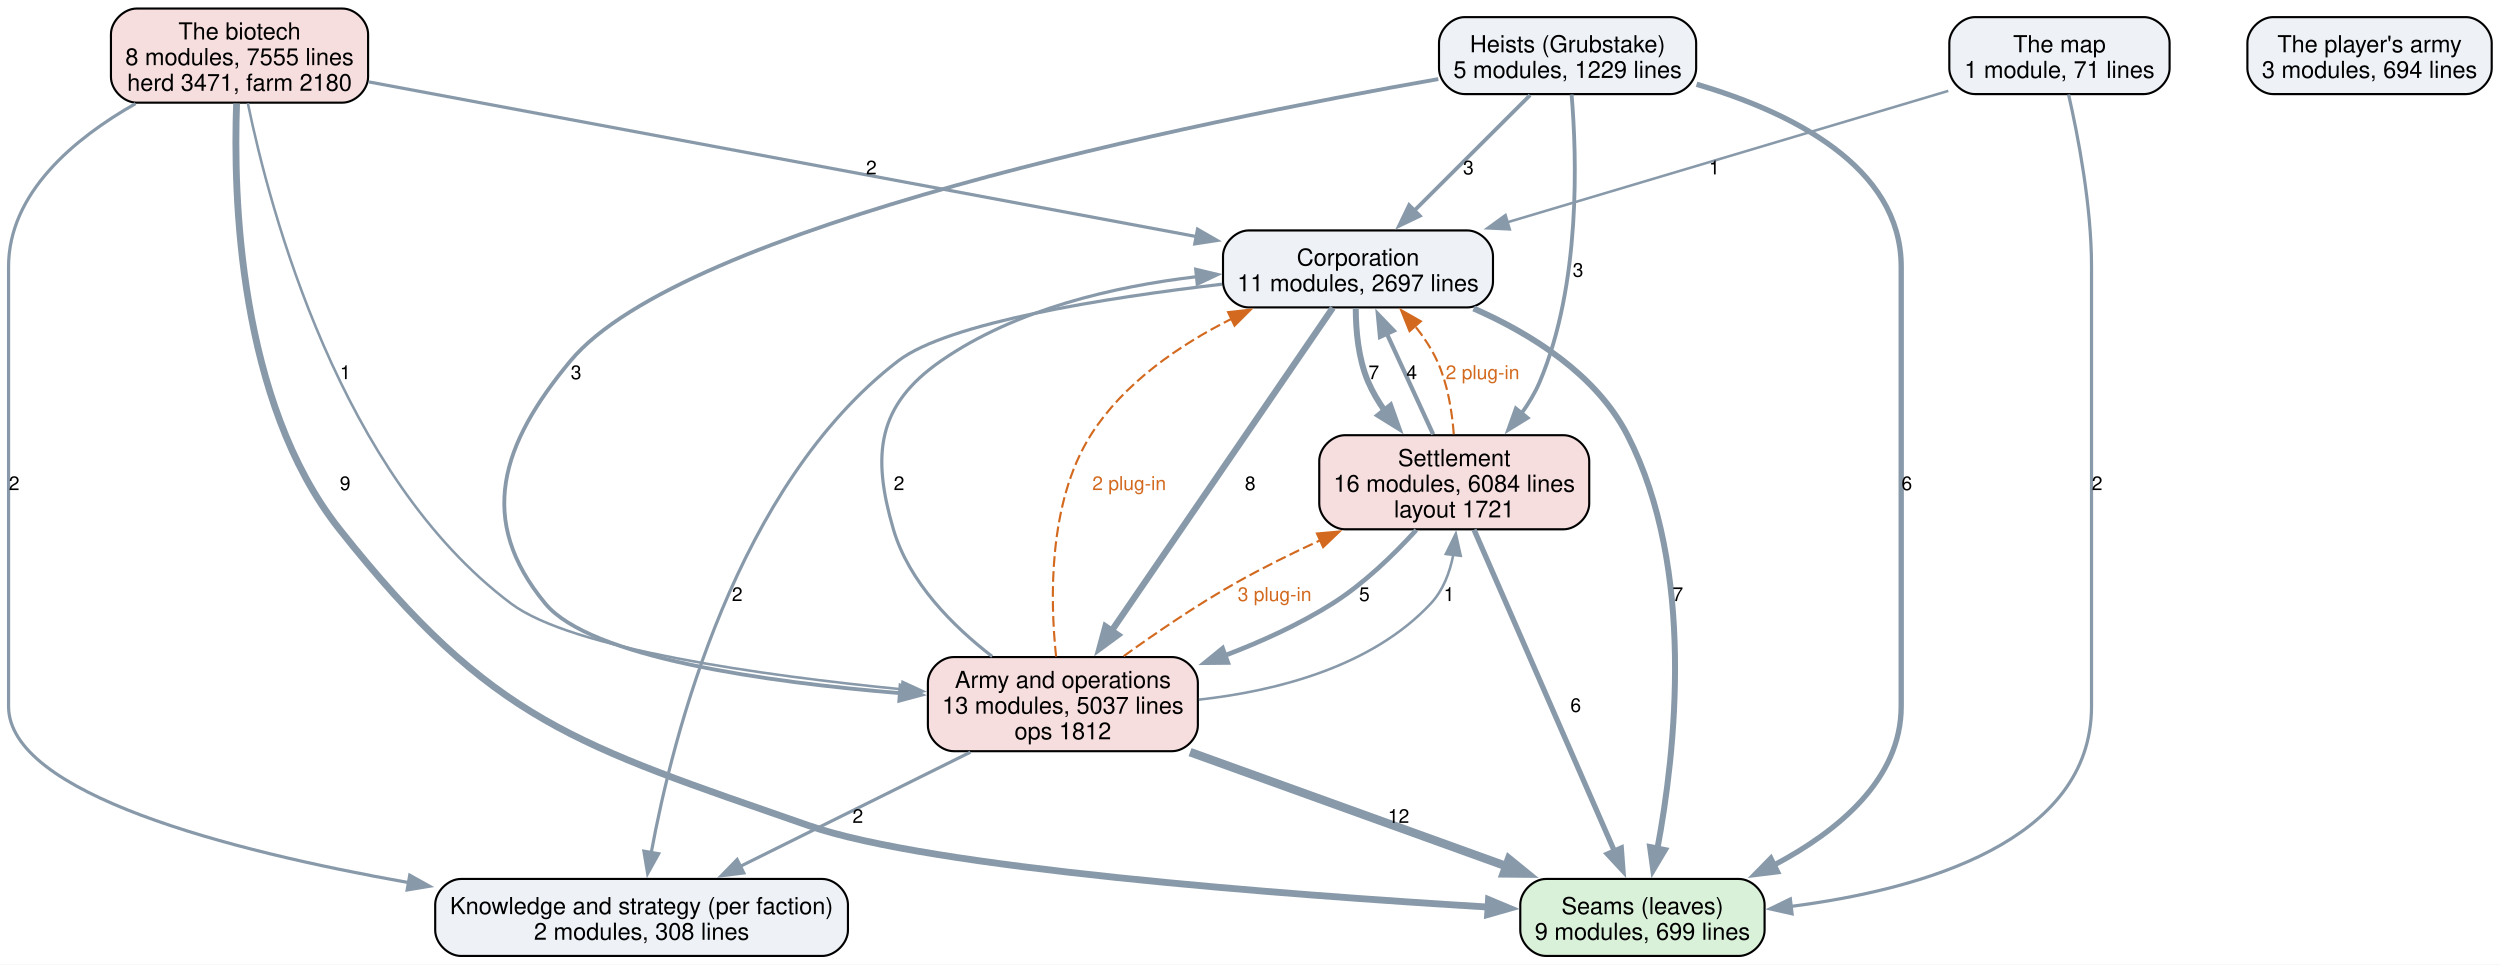
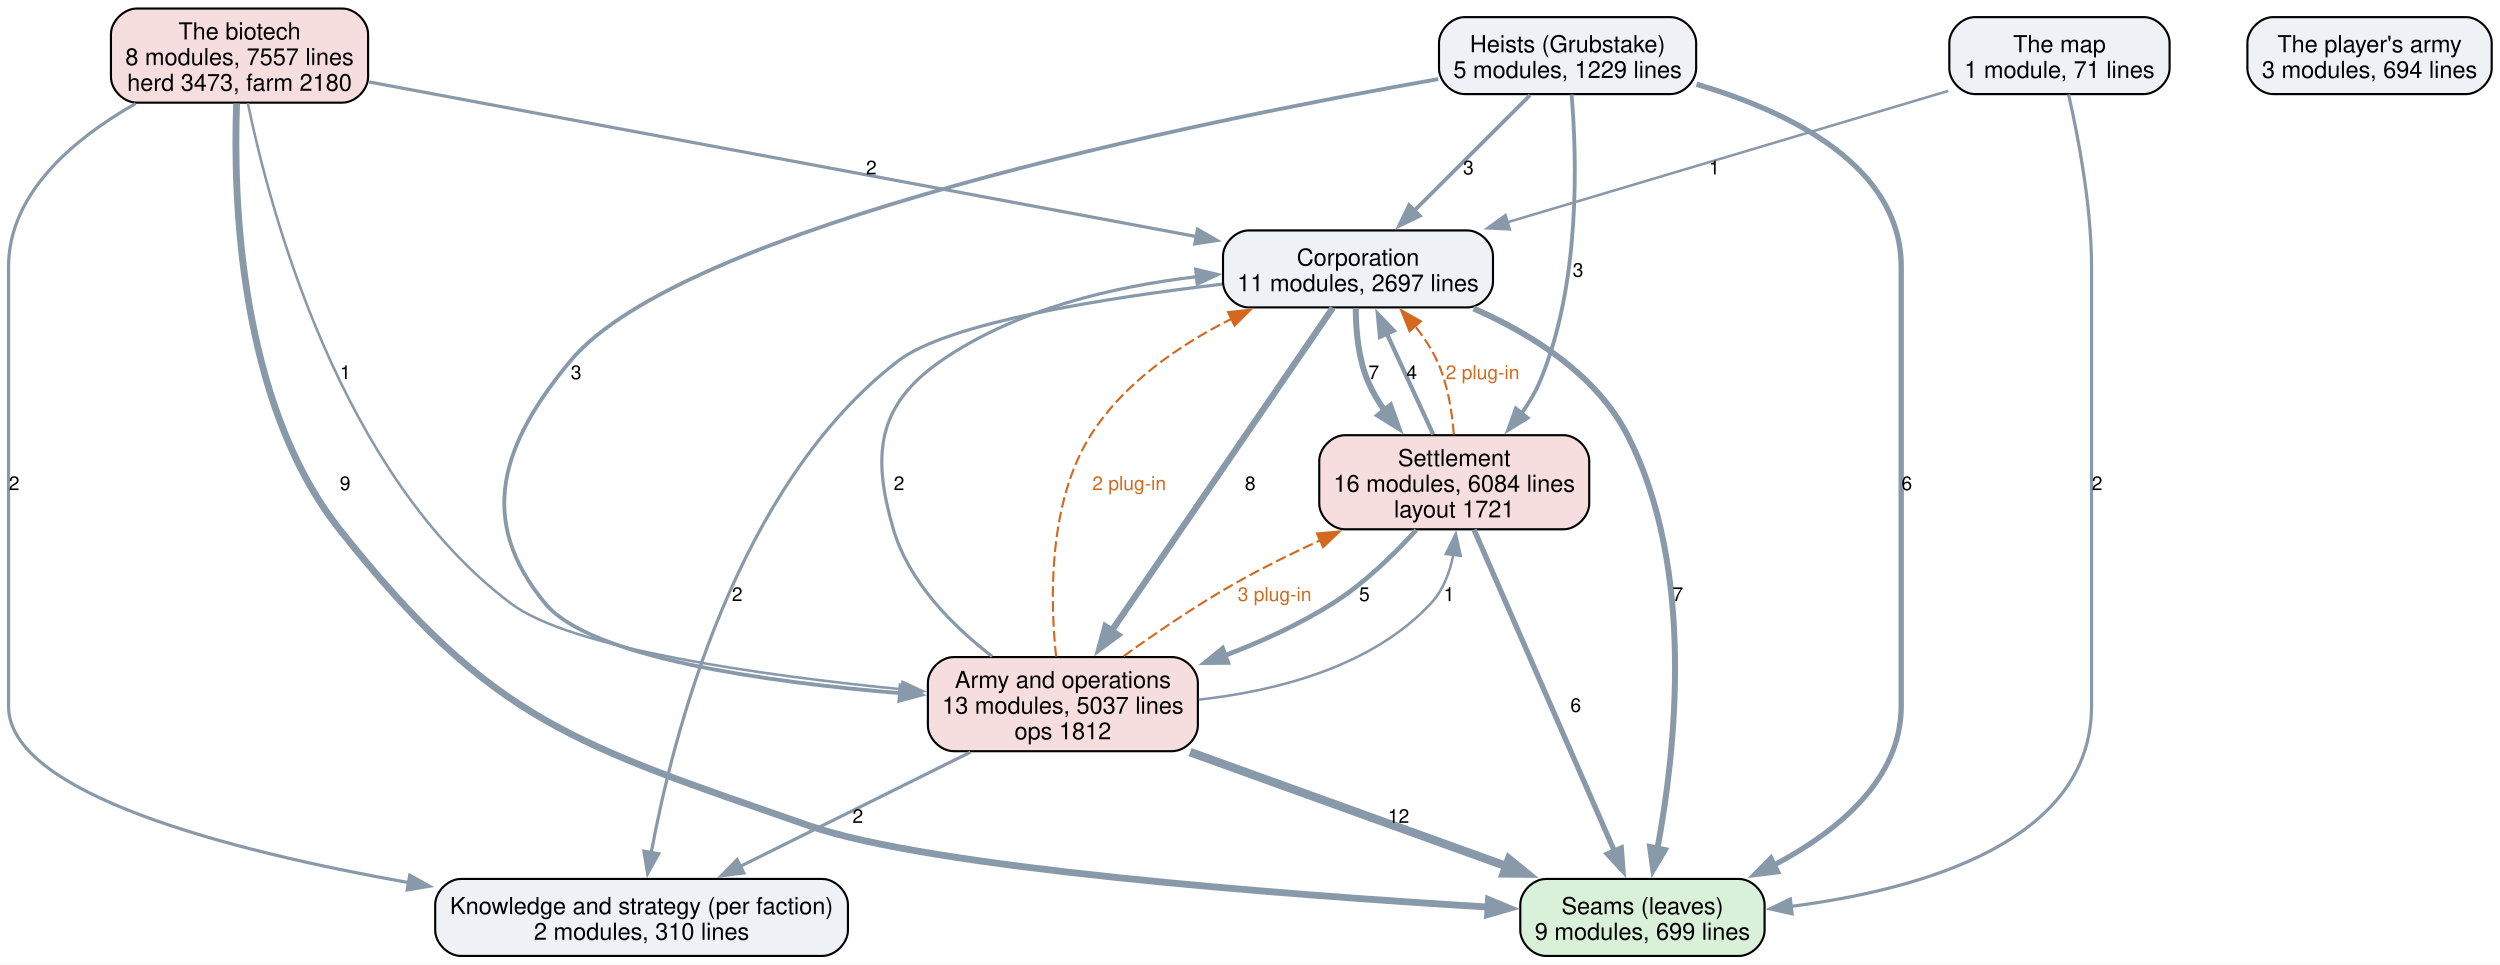
<svg xmlns="http://www.w3.org/2000/svg" width="1169pt" height="451pt" viewBox="0.00 0.00 1169.00 451.00">
  <g id="graph0" class="graph" transform="scale(1 1) rotate(0) translate(4 447)">
    <polygon fill="white" stroke="none" points="-4,4 -4,-447 1165.12,-447 1165.12,4 -4,4" />
    <g id="node1" class="node">
      <path fill="#d9f0d9" stroke="black" d="M809.12,-36C809.12,-36 718.88,-36 718.88,-36 712.88,-36 706.88,-30 706.88,-24 706.88,-24 706.88,-12 706.88,-12 706.88,-6 712.88,0 718.88,0 718.88,0 809.12,0 809.12,0 815.12,0 821.12,-6 821.12,-12 821.12,-12 821.12,-24 821.12,-24 821.12,-30 815.12,-36 809.12,-36" />
      <text xml:space="preserve" text-anchor="middle" x="764" y="-19.55" font-family="Helvetica,sans-Serif" font-size="11.00">Seams (leaves)</text>
      <text xml:space="preserve" text-anchor="middle" x="764" y="-7.55" font-family="Helvetica,sans-Serif" font-size="11.00">9 modules, 699 lines</text>
    </g>
    <g id="node2" class="node">
      <path fill="#eef2f7" stroke="black" d="M380.5,-36C380.5,-36 211.5,-36 211.5,-36 205.5,-36 199.5,-30 199.5,-24 199.5,-24 199.5,-12 199.5,-12 199.5,-6 205.5,0 211.5,0 211.5,0 380.5,0 380.5,0 386.5,0 392.5,-6 392.5,-12 392.5,-12 392.5,-24 392.5,-24 392.5,-30 386.5,-36 380.5,-36" />
      <text xml:space="preserve" text-anchor="middle" x="296" y="-19.55" font-family="Helvetica,sans-Serif" font-size="11.00">Knowledge and strategy (per faction)</text>
-       <text xml:space="preserve" text-anchor="middle" x="296" y="-7.55" font-family="Helvetica,sans-Serif" font-size="11.00">2 modules, 308 lines</text>
+       <text xml:space="preserve" text-anchor="middle" x="296" y="-7.55" font-family="Helvetica,sans-Serif" font-size="11.00">2 modules, 310 lines</text>
    </g>
    <g id="node3" class="node">
      <path fill="#eef2f7" stroke="black" d="M682.12,-339.25C682.12,-339.25 579.88,-339.25 579.88,-339.25 573.88,-339.25 567.88,-333.25 567.88,-327.25 567.88,-327.25 567.88,-315.25 567.88,-315.25 567.88,-309.25 573.88,-303.25 579.88,-303.25 579.88,-303.25 682.12,-303.25 682.12,-303.25 688.12,-303.25 694.12,-309.25 694.12,-315.25 694.12,-315.25 694.12,-327.25 694.12,-327.25 694.12,-333.25 688.12,-339.25 682.12,-339.25" />
      <text xml:space="preserve" text-anchor="middle" x="631" y="-322.8" font-family="Helvetica,sans-Serif" font-size="11.00">Corporation</text>
      <text xml:space="preserve" text-anchor="middle" x="631" y="-310.8" font-family="Helvetica,sans-Serif" font-size="11.00">11 modules, 2697 lines</text>
    </g>
    <g id="edge7" class="edge">
      <path fill="none" stroke="#8899aa" stroke-width="2.8" d="M685.05,-302.76C712.24,-290.8 742.44,-271.87 757,-243.5 789.08,-181.01 779.48,-95.31 770.97,-50" />
      <polygon fill="#8899aa" stroke="#8899aa" stroke-width="2.8" points="774.45,-49.53 769.03,-40.43 767.59,-50.92 774.45,-49.53" />
      <text xml:space="preserve" text-anchor="middle" x="780.54" y="-165.95" font-family="Helvetica,sans-Serif" font-size="9.00">7</text>
    </g>
    <g id="edge6" class="edge">
      <path fill="none" stroke="#8899aa" stroke-width="1.5" d="M567.4,-314.11C512.79,-307.73 439.31,-296.13 416,-278.25 340.22,-220.12 310.55,-102.76 300.49,-48.16" />
      <polygon fill="#8899aa" stroke="#8899aa" stroke-width="1.5" points="303.98,-47.8 298.83,-38.54 297.09,-48.99 303.98,-47.8" />
      <text xml:space="preserve" text-anchor="middle" x="340.72" y="-165.95" font-family="Helvetica,sans-Serif" font-size="9.00">2</text>
    </g>
    <g id="node4" class="node">
      <path fill="#f7dede" stroke="black" d="M727.12,-243.5C727.12,-243.5 624.88,-243.5 624.88,-243.5 618.88,-243.5 612.88,-237.5 612.88,-231.5 612.88,-231.5 612.88,-211.5 612.88,-211.5 612.88,-205.5 618.88,-199.5 624.88,-199.5 624.88,-199.5 727.12,-199.5 727.12,-199.5 733.12,-199.5 739.12,-205.5 739.12,-211.5 739.12,-211.5 739.12,-231.5 739.12,-231.5 739.12,-237.5 733.12,-243.5 727.12,-243.5" />
      <text xml:space="preserve" text-anchor="middle" x="676" y="-229.05" font-family="Helvetica,sans-Serif" font-size="11.00">Settlement</text>
      <text xml:space="preserve" text-anchor="middle" x="676" y="-217.05" font-family="Helvetica,sans-Serif" font-size="11.00">16 modules, 6084 lines</text>
      <text xml:space="preserve" text-anchor="middle" x="676" y="-205.05" font-family="Helvetica,sans-Serif" font-size="11.00">layout 1721</text>
    </g>
    <g id="edge8" class="edge">
      <path fill="none" stroke="#8899aa" stroke-width="2.8" d="M629.96,-302.82C629.97,-292.46 631.13,-279.28 635.75,-268.5 637.79,-263.73 640.53,-259.11 643.61,-254.75" />
      <polygon fill="#8899aa" stroke="#8899aa" stroke-width="2.8" points="646.14,-257.18 649.69,-247.2 640.69,-252.79 646.14,-257.18" />
      <text xml:space="preserve" text-anchor="middle" x="638.38" y="-269.7" font-family="Helvetica,sans-Serif" font-size="9.00">7</text>
    </g>
    <g id="node5" class="node">
      <path fill="#f7dede" stroke="black" d="M544.12,-139.75C544.12,-139.75 441.88,-139.75 441.88,-139.75 435.88,-139.75 429.88,-133.75 429.88,-127.75 429.88,-127.75 429.88,-107.75 429.88,-107.75 429.88,-101.75 435.88,-95.75 441.88,-95.75 441.88,-95.75 544.12,-95.75 544.12,-95.75 550.12,-95.75 556.12,-101.75 556.12,-107.75 556.12,-107.75 556.12,-127.75 556.12,-127.75 556.12,-133.75 550.12,-139.75 544.12,-139.75" />
      <text xml:space="preserve" text-anchor="middle" x="493" y="-125.3" font-family="Helvetica,sans-Serif" font-size="11.00">Army and operations</text>
      <text xml:space="preserve" text-anchor="middle" x="493" y="-113.3" font-family="Helvetica,sans-Serif" font-size="11.00">13 modules, 5037 lines</text>
      <text xml:space="preserve" text-anchor="middle" x="493" y="-101.3" font-family="Helvetica,sans-Serif" font-size="11.00">ops 1812</text>
    </g>
    <g id="edge5" class="edge">
      <path fill="none" stroke="#8899aa" stroke-width="3" d="M619.23,-303.07C596.34,-269.63 545.43,-195.3 515.73,-151.94" />
      <polygon fill="#8899aa" stroke="#8899aa" stroke-width="3" points="518.71,-150.09 510.17,-143.82 512.93,-154.04 518.71,-150.09" />
      <text xml:space="preserve" text-anchor="middle" x="580.6" y="-217.82" font-family="Helvetica,sans-Serif" font-size="9.00">8</text>
    </g>
    <g id="edge15" class="edge">
      <path fill="none" stroke="#8899aa" stroke-width="2.5" d="M685.25,-199.32C700.99,-163.29 733,-89.99 750.98,-48.81" />
      <polygon fill="#8899aa" stroke="#8899aa" stroke-width="2.5" points="754.09,-50.44 754.88,-39.88 747.67,-47.64 754.09,-50.44" />
      <text xml:space="preserve" text-anchor="middle" x="732.81" y="-114.08" font-family="Helvetica,sans-Serif" font-size="9.00">6</text>
    </g>
    <g id="edge14" class="edge">
      <path fill="none" stroke="#8899aa" stroke-width="2" d="M666.14,-243.92C659.73,-257.85 651.29,-276.18 644.29,-291.39" />
      <polygon fill="#8899aa" stroke="#8899aa" stroke-width="2" points="641.31,-289.48 640.31,-300.02 647.67,-292.4 641.31,-289.48" />
      <text xml:space="preserve" text-anchor="middle" x="656.12" y="-269.7" font-family="Helvetica,sans-Serif" font-size="9.00">4</text>
    </g>
    <g id="edge24" class="edge">
      <path fill="none" stroke="#d2691e" stroke-dasharray="5,2" d="M675.79,-243.96C674.98,-254.68 672.92,-267.6 668,-278.25 665.35,-283.99 661.67,-289.52 657.64,-294.58" />
      <polygon fill="#d2691e" stroke="#d2691e" points="655.11,-292.15 651.16,-301.98 660.38,-296.76 655.11,-292.15" />
      <text xml:space="preserve" text-anchor="middle" x="689.24" y="-269.7" font-family="Helvetica,sans-Serif" font-size="9.00" fill="#d2691e">2 plug-in</text>
    </g>
    <g id="edge13" class="edge">
      <path fill="none" stroke="#8899aa" stroke-width="2.2" d="M658.25,-199.16C647.8,-187.7 633.76,-174.05 619,-164.75 603.62,-155.06 585.91,-147 568.71,-140.48" />
      <polygon fill="#8899aa" stroke="#8899aa" stroke-width="2.2" points="570.05,-137.25 559.45,-137.14 567.67,-143.83 570.05,-137.25" />
      <text xml:space="preserve" text-anchor="middle" x="633.98" y="-165.95" font-family="Helvetica,sans-Serif" font-size="9.00">5</text>
    </g>
    <g id="edge3" class="edge">
      <path fill="none" stroke="#8899aa" stroke-width="4" d="M552.47,-95.3C596.33,-79.48 655.9,-57.99 700.65,-41.85" />
      <polygon fill="#8899aa" stroke="#8899aa" stroke-width="4" points="701.6,-45.23 709.82,-38.54 699.22,-38.64 701.6,-45.23" />
      <text xml:space="preserve" text-anchor="middle" x="649.98" y="-62.2" font-family="Helvetica,sans-Serif" font-size="9.00">12</text>
    </g>
    <g id="edge2" class="edge">
      <path fill="none" stroke="#8899aa" stroke-width="1.5" d="M449.77,-95.3C417.82,-79.44 374.39,-57.9 341.84,-41.74" />
      <polygon fill="#8899aa" stroke="#8899aa" stroke-width="1.5" points="343.79,-38.81 333.28,-37.5 340.68,-45.08 343.79,-38.81" />
      <text xml:space="preserve" text-anchor="middle" x="397.12" y="-62.2" font-family="Helvetica,sans-Serif" font-size="9.00">2</text>
    </g>
    <g id="edge1" class="edge">
      <path fill="none" stroke="#8899aa" stroke-width="1.5" d="M459.94,-140.04C441.56,-154.24 420.98,-174.8 413.75,-199.5 403.53,-234.41 406.12,-257.51 436,-278.25 470.86,-302.44 517.02,-313.1 555.68,-317.63" />
      <polygon fill="#8899aa" stroke="#8899aa" stroke-width="1.5" points="555.12,-321.09 565.42,-318.64 555.84,-314.13 555.12,-321.09" />
      <text xml:space="preserve" text-anchor="middle" x="416.38" y="-217.82" font-family="Helvetica,sans-Serif" font-size="9.00">2</text>
    </g>
    <g id="edge22" class="edge">
      <path fill="none" stroke="#d2691e" stroke-dasharray="5,2" d="M489.83,-139.99C487.03,-166.39 486.04,-211.81 506,-243.5 521.32,-267.82 547.43,-285.62 571.84,-297.91" />
      <polygon fill="#d2691e" stroke="#d2691e" points="570.26,-301.04 580.79,-302.2 573.28,-294.72 570.26,-301.04" />
      <text xml:space="preserve" text-anchor="middle" x="524" y="-217.82" font-family="Helvetica,sans-Serif" font-size="9.00" fill="#d2691e">2 plug-in</text>
    </g>
    <g id="edge4" class="edge">
      <path fill="none" stroke="#8899aa" stroke-width="1.2" d="M556.61,-119.84C593.28,-123.92 637.44,-135.29 665,-164.75 670.82,-170.97 673.96,-179.33 675.58,-187.69" />
      <polygon fill="#8899aa" stroke="#8899aa" stroke-width="1.2" points="672.08,-187.95 676.74,-197.46 679.03,-187.12 672.08,-187.95" />
      <text xml:space="preserve" text-anchor="middle" x="673.57" y="-165.95" font-family="Helvetica,sans-Serif" font-size="9.00">1</text>
    </g>
    <g id="edge23" class="edge">
      <path fill="none" stroke="#d2691e" stroke-dasharray="5,2" d="M521.43,-140.18C536.61,-151.13 555.86,-164.27 574,-174.5 586.42,-181.5 600.1,-188.27 613.3,-194.36" />
      <polygon fill="#d2691e" stroke="#d2691e" points="611.81,-197.53 622.37,-198.47 614.7,-191.15 611.81,-197.53" />
      <text xml:space="preserve" text-anchor="middle" x="592" y="-165.95" font-family="Helvetica,sans-Serif" font-size="9.00" fill="#d2691e">3 plug-in</text>
    </g>
    <g id="node6" class="node">
      <path fill="#eef2f7" stroke="black" d="M777.12,-439C777.12,-439 680.88,-439 680.88,-439 674.88,-439 668.88,-433 668.88,-427 668.88,-427 668.88,-415 668.88,-415 668.88,-409 674.88,-403 680.88,-403 680.88,-403 777.12,-403 777.12,-403 783.12,-403 789.12,-409 789.12,-415 789.12,-415 789.12,-427 789.12,-427 789.12,-433 783.12,-439 777.12,-439" />
      <text xml:space="preserve" text-anchor="middle" x="729" y="-422.55" font-family="Helvetica,sans-Serif" font-size="11.00">Heists (Grubstake)</text>
      <text xml:space="preserve" text-anchor="middle" x="729" y="-410.55" font-family="Helvetica,sans-Serif" font-size="11.00">5 modules, 1229 lines</text>
    </g>
    <g id="edge11" class="edge">
      <path fill="none" stroke="#8899aa" stroke-width="2.5" d="M789.31,-407.61C833.21,-394.66 885,-369.39 885,-322.25 885,-322.25 885,-322.25 885,-116.75 885,-82.57 855.43,-58.3 825.52,-42.49" />
      <polygon fill="#8899aa" stroke="#8899aa" stroke-width="2.5" points="827.13,-39.38 816.61,-38.1 824.04,-45.66 827.13,-39.38" />
      <text xml:space="preserve" text-anchor="middle" x="887.62" y="-217.82" font-family="Helvetica,sans-Serif" font-size="9.00">6</text>
    </g>
    <g id="edge10" class="edge">
      <path fill="none" stroke="#8899aa" stroke-width="1.8" d="M711.48,-402.52C696.43,-387.51 674.51,-365.65 657.34,-348.52" />
      <polygon fill="#8899aa" stroke="#8899aa" stroke-width="1.8" points="659.85,-346.08 650.3,-341.5 654.91,-351.04 659.85,-346.08" />
      <text xml:space="preserve" text-anchor="middle" x="682.62" y="-365.45" font-family="Helvetica,sans-Serif" font-size="9.00">3</text>
    </g>
    <g id="edge12" class="edge">
      <path fill="none" stroke="#8899aa" stroke-width="1.8" d="M730.87,-402.82C733.32,-373.84 735.25,-313.96 716,-268.5 713.8,-263.32 710.79,-258.3 707.4,-253.61" />
      <polygon fill="#8899aa" stroke="#8899aa" stroke-width="1.8" points="710.27,-251.59 701.26,-246.03 704.83,-256 710.27,-251.59" />
      <text xml:space="preserve" text-anchor="middle" x="733.89" y="-317.57" font-family="Helvetica,sans-Serif" font-size="9.00">3</text>
    </g>
    <g id="edge9" class="edge">
      <path fill="none" stroke="#8899aa" stroke-width="1.8" d="M668.56,-410.03C554.7,-389.95 315.12,-341.16 262.75,-278.25 230.3,-239.27 218.66,-203.82 251,-164.75 271.87,-139.54 354.28,-128.03 417.19,-122.85" />
      <polygon fill="#8899aa" stroke="#8899aa" stroke-width="1.8" points="417.07,-126.37 426.77,-122.11 416.53,-119.39 417.07,-126.37" />
      <text xml:space="preserve" text-anchor="middle" x="265.38" y="-269.7" font-family="Helvetica,sans-Serif" font-size="9.00">3</text>
    </g>
    <g id="node7" class="node">
      <path fill="#f7dede" stroke="black" d="M156.12,-443C156.12,-443 59.88,-443 59.88,-443 53.88,-443 47.88,-437 47.88,-431 47.88,-431 47.88,-411 47.88,-411 47.88,-405 53.88,-399 59.88,-399 59.88,-399 156.12,-399 156.12,-399 162.12,-399 168.12,-405 168.12,-411 168.12,-411 168.12,-431 168.12,-431 168.12,-437 162.12,-443 156.12,-443" />
      <text xml:space="preserve" text-anchor="middle" x="108" y="-428.55" font-family="Helvetica,sans-Serif" font-size="11.00">The biotech</text>
-       <text xml:space="preserve" text-anchor="middle" x="108" y="-416.55" font-family="Helvetica,sans-Serif" font-size="11.00">8 modules, 7555 lines</text>
-       <text xml:space="preserve" text-anchor="middle" x="108" y="-404.55" font-family="Helvetica,sans-Serif" font-size="11.00">herd 3471, farm 2180</text>
+       <text xml:space="preserve" text-anchor="middle" x="108" y="-416.55" font-family="Helvetica,sans-Serif" font-size="11.00">8 modules, 7557 lines</text>
+       <text xml:space="preserve" text-anchor="middle" x="108" y="-404.55" font-family="Helvetica,sans-Serif" font-size="11.00">herd 3473, farm 2180</text>
    </g>
    <g id="edge19" class="edge">
      <path fill="none" stroke="#8899aa" stroke-width="3.2" d="M106.63,-398.6C105.05,-355.95 107.39,-259.33 154.75,-199.5 226.29,-109.13 265.16,-98.93 374,-61 430.98,-41.14 595.96,-28.65 692.11,-22.84" />
      <polygon fill="#8899aa" stroke="#8899aa" stroke-width="3.2" points="692.02,-26.35 701.8,-22.27 691.61,-19.37 692.02,-26.35" />
      <text xml:space="preserve" text-anchor="middle" x="157.38" y="-217.82" font-family="Helvetica,sans-Serif" font-size="9.00">9</text>
    </g>
    <g id="edge18" class="edge">
      <path fill="none" stroke="#8899aa" stroke-width="1.5" d="M59.37,-398.55C30.71,-382.27 0,-356.77 0,-322.25 0,-322.25 0,-322.25 0,-116.75 0,-75.96 102.64,-49.31 187.04,-34.3" />
      <polygon fill="#8899aa" stroke="#8899aa" stroke-width="1.5" points="187.59,-37.75 196.84,-32.6 186.39,-30.86 187.59,-37.75" />
      <text xml:space="preserve" text-anchor="middle" x="2.62" y="-217.82" font-family="Helvetica,sans-Serif" font-size="9.00">2</text>
    </g>
    <g id="edge17" class="edge">
      <path fill="none" stroke="#8899aa" stroke-width="1.5" d="M168.51,-408.69C264.33,-390.78 450.84,-355.92 555.36,-336.39" />
      <polygon fill="#8899aa" stroke="#8899aa" stroke-width="1.5" points="555.96,-339.84 565.15,-334.56 554.67,-332.96 555.96,-339.84" />
      <text xml:space="preserve" text-anchor="middle" x="403.44" y="-365.45" font-family="Helvetica,sans-Serif" font-size="9.00">2</text>
    </g>
    <g id="edge16" class="edge">
      <path fill="none" stroke="#8899aa" stroke-width="1.2" d="M111.89,-398.72C122.16,-348.96 154.97,-224.68 235,-164.75 263.3,-143.56 352.33,-131.14 417.92,-124.66" />
      <polygon fill="#8899aa" stroke="#8899aa" stroke-width="1.2" points="418.03,-128.16 427.66,-123.73 417.37,-121.2 418.03,-128.16" />
      <text xml:space="preserve" text-anchor="middle" x="157.48" y="-269.7" font-family="Helvetica,sans-Serif" font-size="9.00">1</text>
    </g>
    <g id="node8" class="node">
      <path fill="#eef2f7" stroke="black" d="M998.5,-439C998.5,-439 919.5,-439 919.5,-439 913.5,-439 907.5,-433 907.5,-427 907.5,-427 907.5,-415 907.5,-415 907.5,-409 913.5,-403 919.5,-403 919.5,-403 998.5,-403 998.5,-403 1004.5,-403 1010.5,-409 1010.5,-415 1010.5,-415 1010.5,-427 1010.5,-427 1010.5,-433 1004.5,-439 998.5,-439" />
      <text xml:space="preserve" text-anchor="middle" x="959" y="-422.55" font-family="Helvetica,sans-Serif" font-size="11.00">The map</text>
      <text xml:space="preserve" text-anchor="middle" x="959" y="-410.55" font-family="Helvetica,sans-Serif" font-size="11.00">1 module, 71 lines</text>
    </g>
    <g id="edge21" class="edge">
      <path fill="none" stroke="#8899aa" stroke-width="1.5" d="M963.26,-402.82C967.69,-383.39 974,-350.75 974,-322.25 974,-322.25 974,-322.25 974,-116.75 974,-53.41 894.51,-31.01 833.34,-23.15" />
      <polygon fill="#8899aa" stroke="#8899aa" stroke-width="1.5" points="833.98,-19.7 823.64,-22.02 833.17,-26.65 833.98,-19.7" />
      <text xml:space="preserve" text-anchor="middle" x="976.62" y="-217.82" font-family="Helvetica,sans-Serif" font-size="9.00">2</text>
    </g>
    <g id="edge20" class="edge">
      <path fill="none" stroke="#8899aa" stroke-width="1.2" d="M907.03,-404.51C851.33,-387.91 762.63,-361.48 700.86,-343.07" />
      <polygon fill="#8899aa" stroke="#8899aa" stroke-width="1.2" points="701.97,-339.75 691.39,-340.25 699.98,-346.46 701.97,-339.75" />
      <text xml:space="preserve" text-anchor="middle" x="797.62" y="-365.45" font-family="Helvetica,sans-Serif" font-size="9.00">1</text>
    </g>
    <g id="node9" class="node">
      <path fill="#eef2f7" stroke="black" d="M1149.12,-439C1149.12,-439 1058.88,-439 1058.88,-439 1052.88,-439 1046.88,-433 1046.88,-427 1046.88,-427 1046.88,-415 1046.88,-415 1046.88,-409 1052.88,-403 1058.88,-403 1058.88,-403 1149.12,-403 1149.12,-403 1155.12,-403 1161.12,-409 1161.12,-415 1161.12,-415 1161.12,-427 1161.12,-427 1161.12,-433 1155.12,-439 1149.12,-439" />
      <text xml:space="preserve" text-anchor="middle" x="1104" y="-422.55" font-family="Helvetica,sans-Serif" font-size="11.00">The player's army</text>
      <text xml:space="preserve" text-anchor="middle" x="1104" y="-410.55" font-family="Helvetica,sans-Serif" font-size="11.00">3 modules, 694 lines</text>
    </g>
  </g>
</svg>
